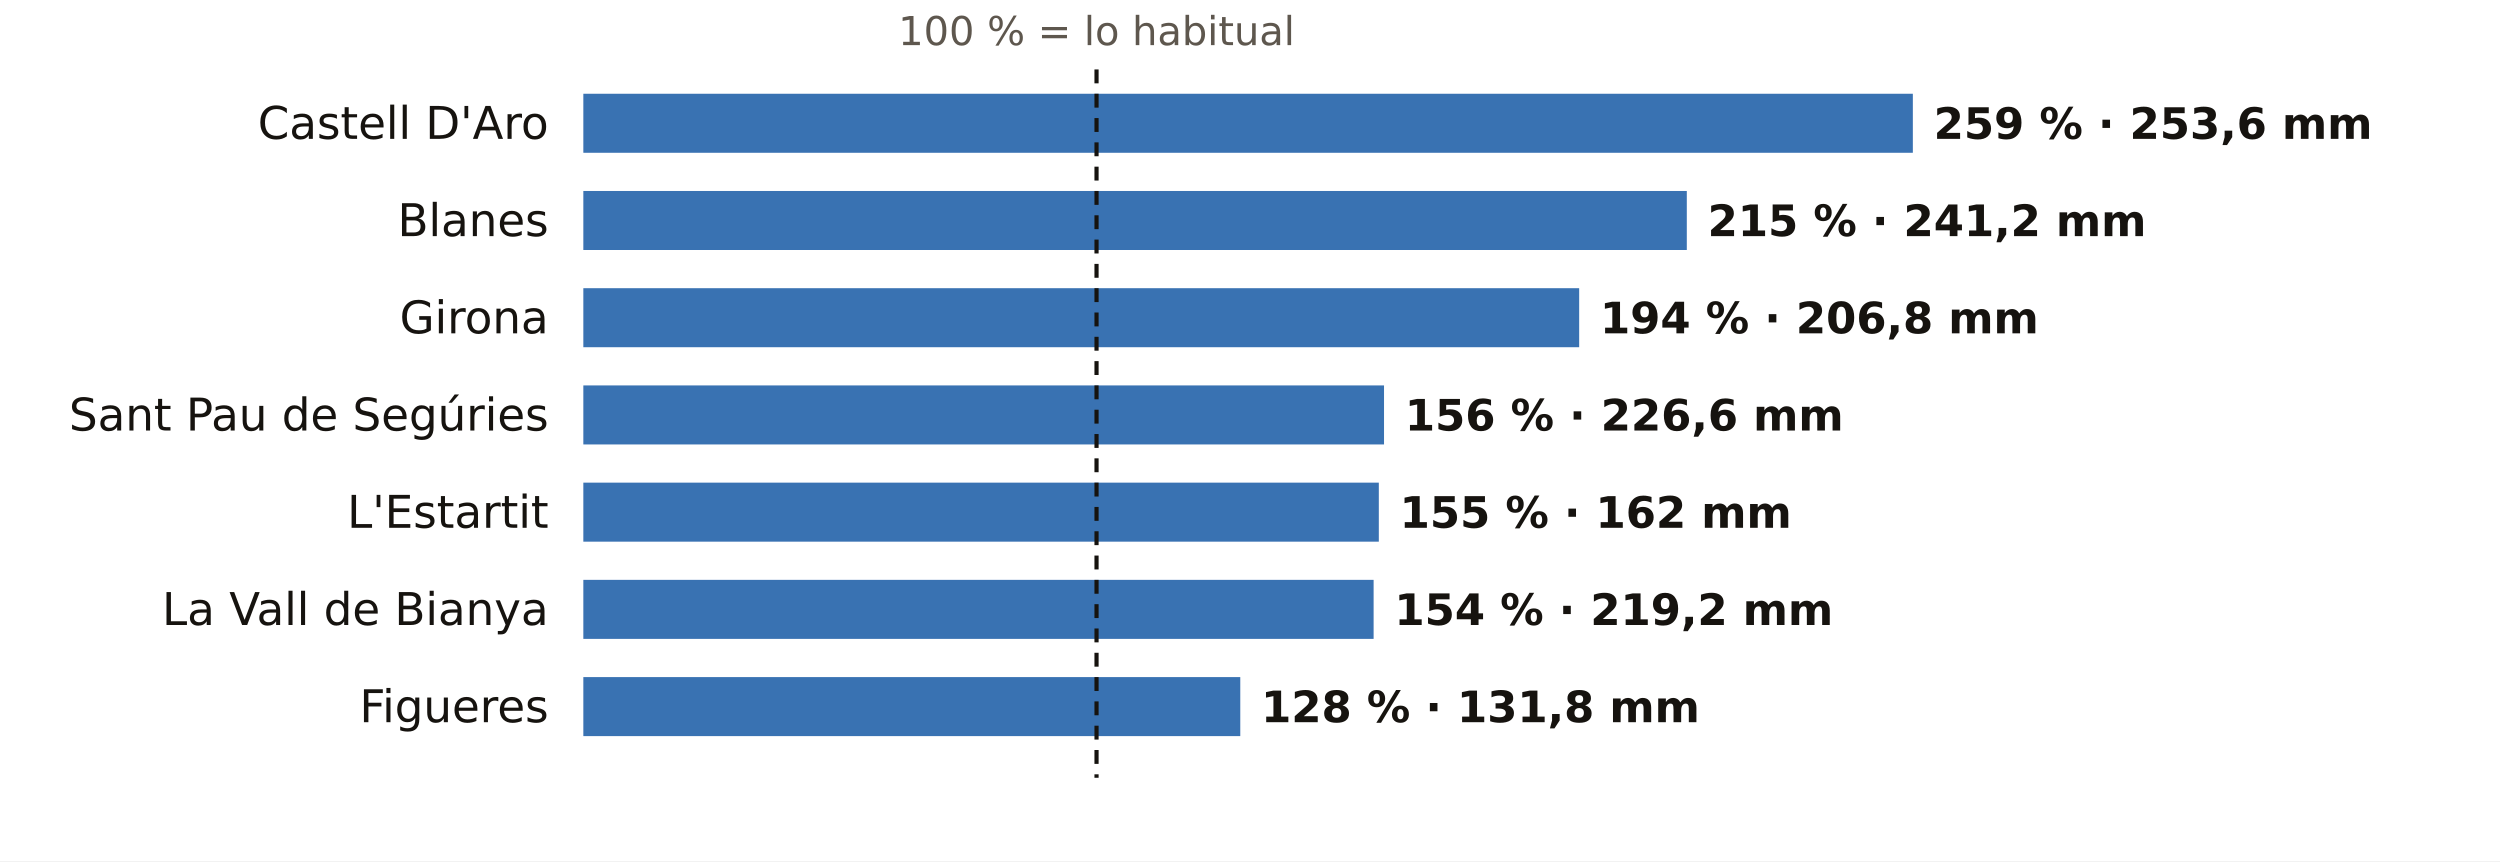
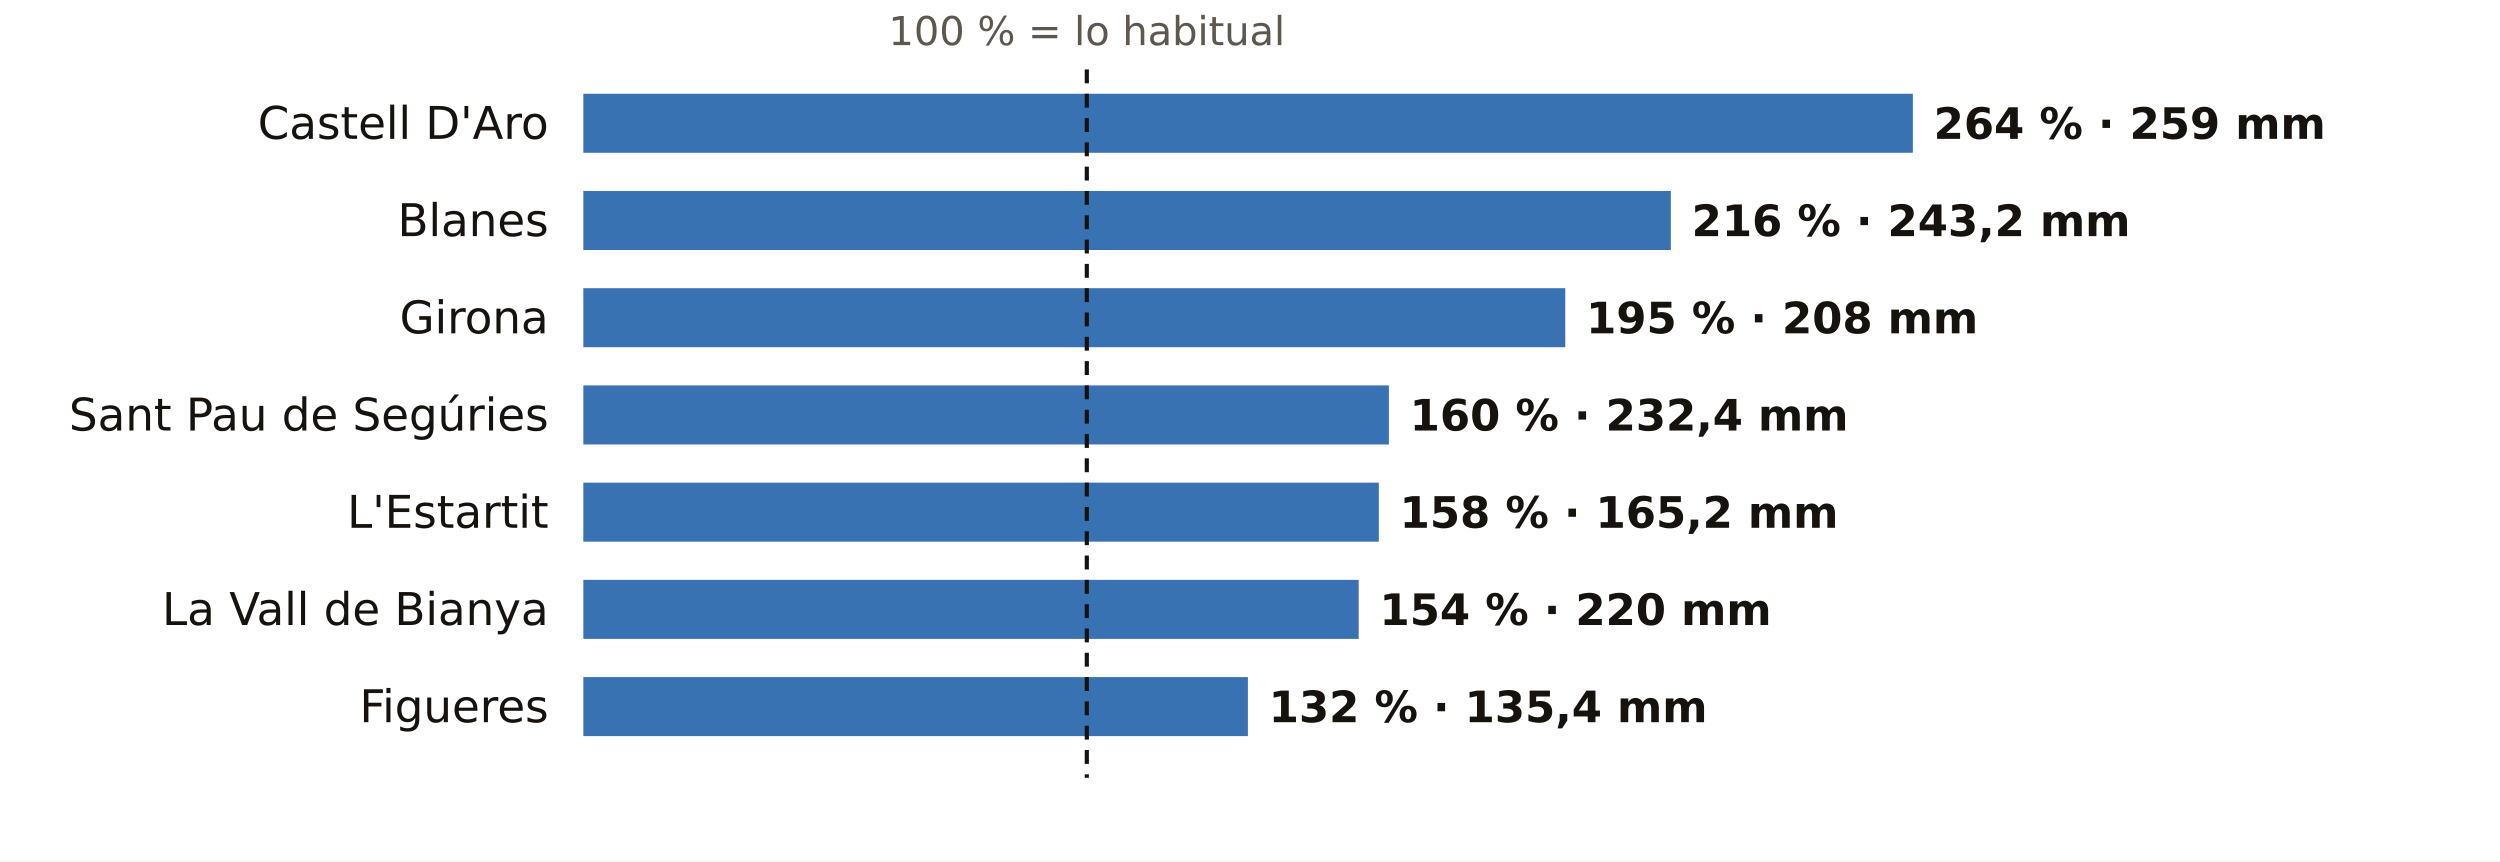
<svg xmlns="http://www.w3.org/2000/svg" viewBox="0 0 720 248" width="720" height="248" role="img" aria-label="El otoño en los pluviómetros de AEMET de Girona: % de lo habitual">
  <rect width="720" height="248" fill="#FFFFFF" />
-   <text x="315.8" y="13.0" font-size="11.5" fill="#5E574E" text-anchor="middle" font-weight="400" font-family="Public Sans, DejaVu Sans, Arial, sans-serif">100 % = lo habitual</text>
+   <text x="313.0" y="13.0" font-size="11.5" fill="#5E574E" text-anchor="middle" font-weight="400" font-family="Public Sans, DejaVu Sans, Arial, sans-serif">100 % = lo habitual</text>
  <text x="158.0" y="40.0" font-size="13" fill="#16130F" text-anchor="end" font-weight="500" font-family="Public Sans, DejaVu Sans, Arial, sans-serif">Castell D'Aro</text>
  <rect x="168" y="27" width="382.9" height="17" fill="#1F5FA8" opacity="0.88" />
-   <text x="556.9" y="40.0" font-size="12.5" fill="#16130F" text-anchor="start" font-weight="600" font-family="Public Sans, DejaVu Sans, Arial, sans-serif">259 % · 253,6 mm</text>
+   <text x="556.9" y="40.0" font-size="12.5" fill="#16130F" text-anchor="start" font-weight="600" font-family="Public Sans, DejaVu Sans, Arial, sans-serif">264 % · 259 mm</text>
  <text x="158.0" y="68.0" font-size="13" fill="#16130F" text-anchor="end" font-weight="500" font-family="Public Sans, DejaVu Sans, Arial, sans-serif">Blanes</text>
-   <rect x="168" y="55" width="317.8" height="17" fill="#1F5FA8" opacity="0.88" />
-   <text x="491.8" y="68.0" font-size="12.5" fill="#16130F" text-anchor="start" font-weight="600" font-family="Public Sans, DejaVu Sans, Arial, sans-serif">215 % · 241,2 mm</text>
+   <rect x="168" y="55" width="313.2" height="17" fill="#1F5FA8" opacity="0.88" />
+   <text x="487.2" y="68.0" font-size="12.5" fill="#16130F" text-anchor="start" font-weight="600" font-family="Public Sans, DejaVu Sans, Arial, sans-serif">216 % · 243,2 mm</text>
  <text x="158.0" y="96.0" font-size="13" fill="#16130F" text-anchor="end" font-weight="500" font-family="Public Sans, DejaVu Sans, Arial, sans-serif">Girona</text>
-   <rect x="168" y="83" width="286.8" height="17" fill="#1F5FA8" opacity="0.88" />
-   <text x="460.8" y="96.0" font-size="12.5" fill="#16130F" text-anchor="start" font-weight="600" font-family="Public Sans, DejaVu Sans, Arial, sans-serif">194 % · 206,8 mm</text>
+   <rect x="168" y="83" width="282.8" height="17" fill="#1F5FA8" opacity="0.88" />
+   <text x="456.8" y="96.0" font-size="12.5" fill="#16130F" text-anchor="start" font-weight="600" font-family="Public Sans, DejaVu Sans, Arial, sans-serif">195 % · 208 mm</text>
  <text x="158.0" y="124.0" font-size="13" fill="#16130F" text-anchor="end" font-weight="500" font-family="Public Sans, DejaVu Sans, Arial, sans-serif">Sant Pau de Segúries</text>
-   <rect x="168" y="111" width="230.6" height="17" fill="#1F5FA8" opacity="0.88" />
-   <text x="404.6" y="124.0" font-size="12.5" fill="#16130F" text-anchor="start" font-weight="600" font-family="Public Sans, DejaVu Sans, Arial, sans-serif">156 % · 226,6 mm</text>
+   <rect x="168" y="111" width="232.0" height="17" fill="#1F5FA8" opacity="0.88" />
+   <text x="406.0" y="124.0" font-size="12.5" fill="#16130F" text-anchor="start" font-weight="600" font-family="Public Sans, DejaVu Sans, Arial, sans-serif">160 % · 232,4 mm</text>
  <text x="158.0" y="152.0" font-size="13" fill="#16130F" text-anchor="end" font-weight="500" font-family="Public Sans, DejaVu Sans, Arial, sans-serif">L'Estartit</text>
  <rect x="168" y="139" width="229.1" height="17" fill="#1F5FA8" opacity="0.88" />
-   <text x="403.1" y="152.0" font-size="12.5" fill="#16130F" text-anchor="start" font-weight="600" font-family="Public Sans, DejaVu Sans, Arial, sans-serif">155 % · 162 mm</text>
+   <text x="403.1" y="152.0" font-size="12.5" fill="#16130F" text-anchor="start" font-weight="600" font-family="Public Sans, DejaVu Sans, Arial, sans-serif">158 % · 165,2 mm</text>
  <text x="158.0" y="180.0" font-size="13" fill="#16130F" text-anchor="end" font-weight="500" font-family="Public Sans, DejaVu Sans, Arial, sans-serif">La Vall de Bianya</text>
-   <rect x="168" y="167" width="227.6" height="17" fill="#1F5FA8" opacity="0.88" />
-   <text x="401.6" y="180.0" font-size="12.5" fill="#16130F" text-anchor="start" font-weight="600" font-family="Public Sans, DejaVu Sans, Arial, sans-serif">154 % · 219,2 mm</text>
+   <rect x="168" y="167" width="223.3" height="17" fill="#1F5FA8" opacity="0.88" />
+   <text x="397.3" y="180.0" font-size="12.5" fill="#16130F" text-anchor="start" font-weight="600" font-family="Public Sans, DejaVu Sans, Arial, sans-serif">154 % · 220 mm</text>
  <text x="158.0" y="208.0" font-size="13" fill="#16130F" text-anchor="end" font-weight="500" font-family="Public Sans, DejaVu Sans, Arial, sans-serif">Figueres</text>
-   <rect x="168" y="195" width="189.2" height="17" fill="#1F5FA8" opacity="0.88" />
-   <text x="363.2" y="208.0" font-size="12.5" fill="#16130F" text-anchor="start" font-weight="600" font-family="Public Sans, DejaVu Sans, Arial, sans-serif">128 % · 131,8 mm</text>
-   <line x1="315.8" x2="315.8" y1="20" y2="224" stroke="#16130F" stroke-width="1.2" stroke-dasharray="4 3" />
+   <rect x="168" y="195" width="191.4" height="17" fill="#1F5FA8" opacity="0.88" />
+   <text x="365.4" y="208.0" font-size="12.5" fill="#16130F" text-anchor="start" font-weight="600" font-family="Public Sans, DejaVu Sans, Arial, sans-serif">132 % · 135,4 mm</text>
+   <line x1="313.0" x2="313.0" y1="20" y2="224" stroke="#16130F" stroke-width="1.2" stroke-dasharray="4 3" />
</svg>
